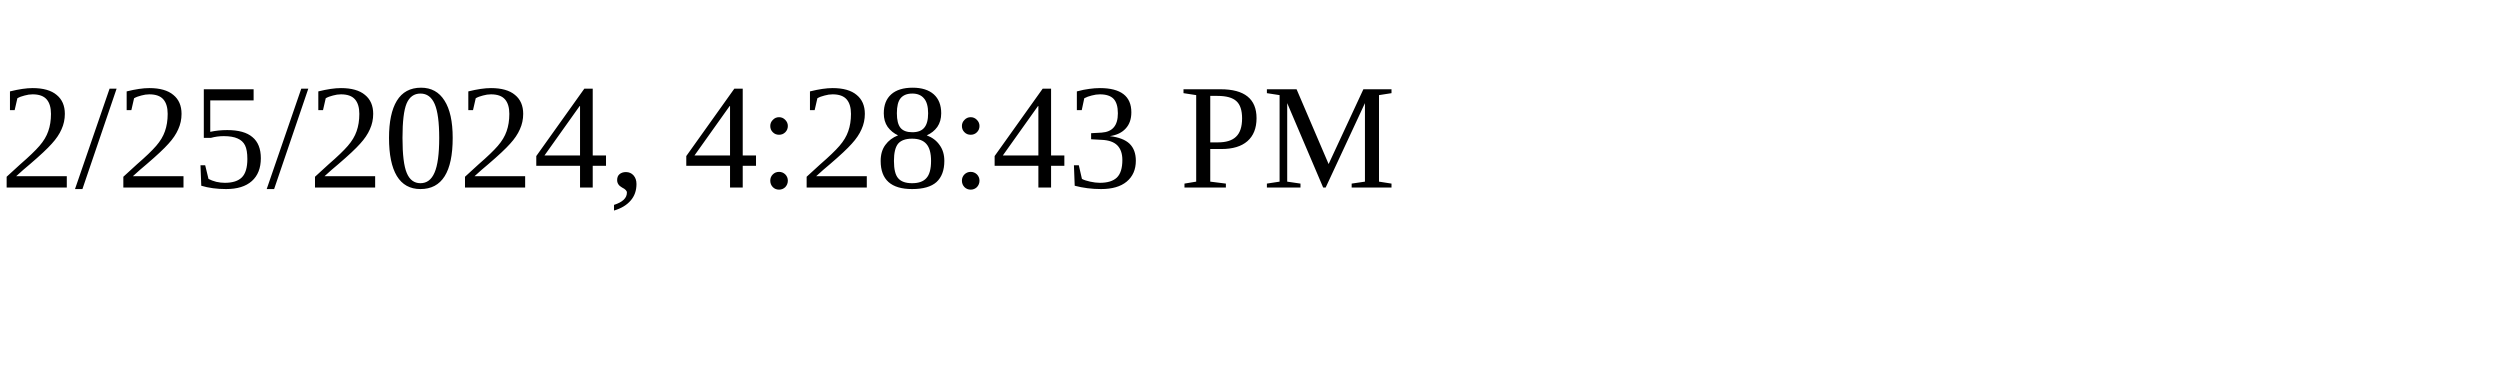
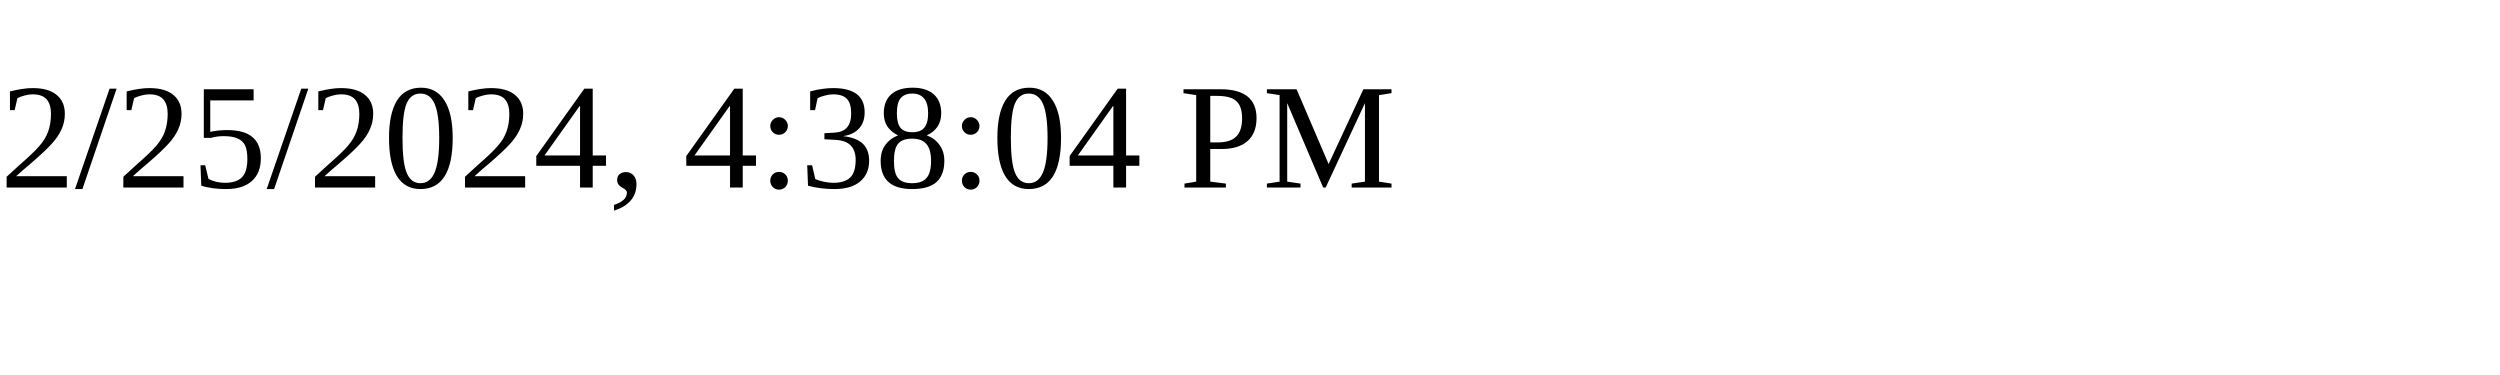
<svg xmlns="http://www.w3.org/2000/svg" height="30" width="200">
-   <text x="0" y="15">2/25/2024, 4:28:43 PM</text>
+   <text x="0" y="15">2/25/2024, 4:38:04 PM</text>
</svg>
